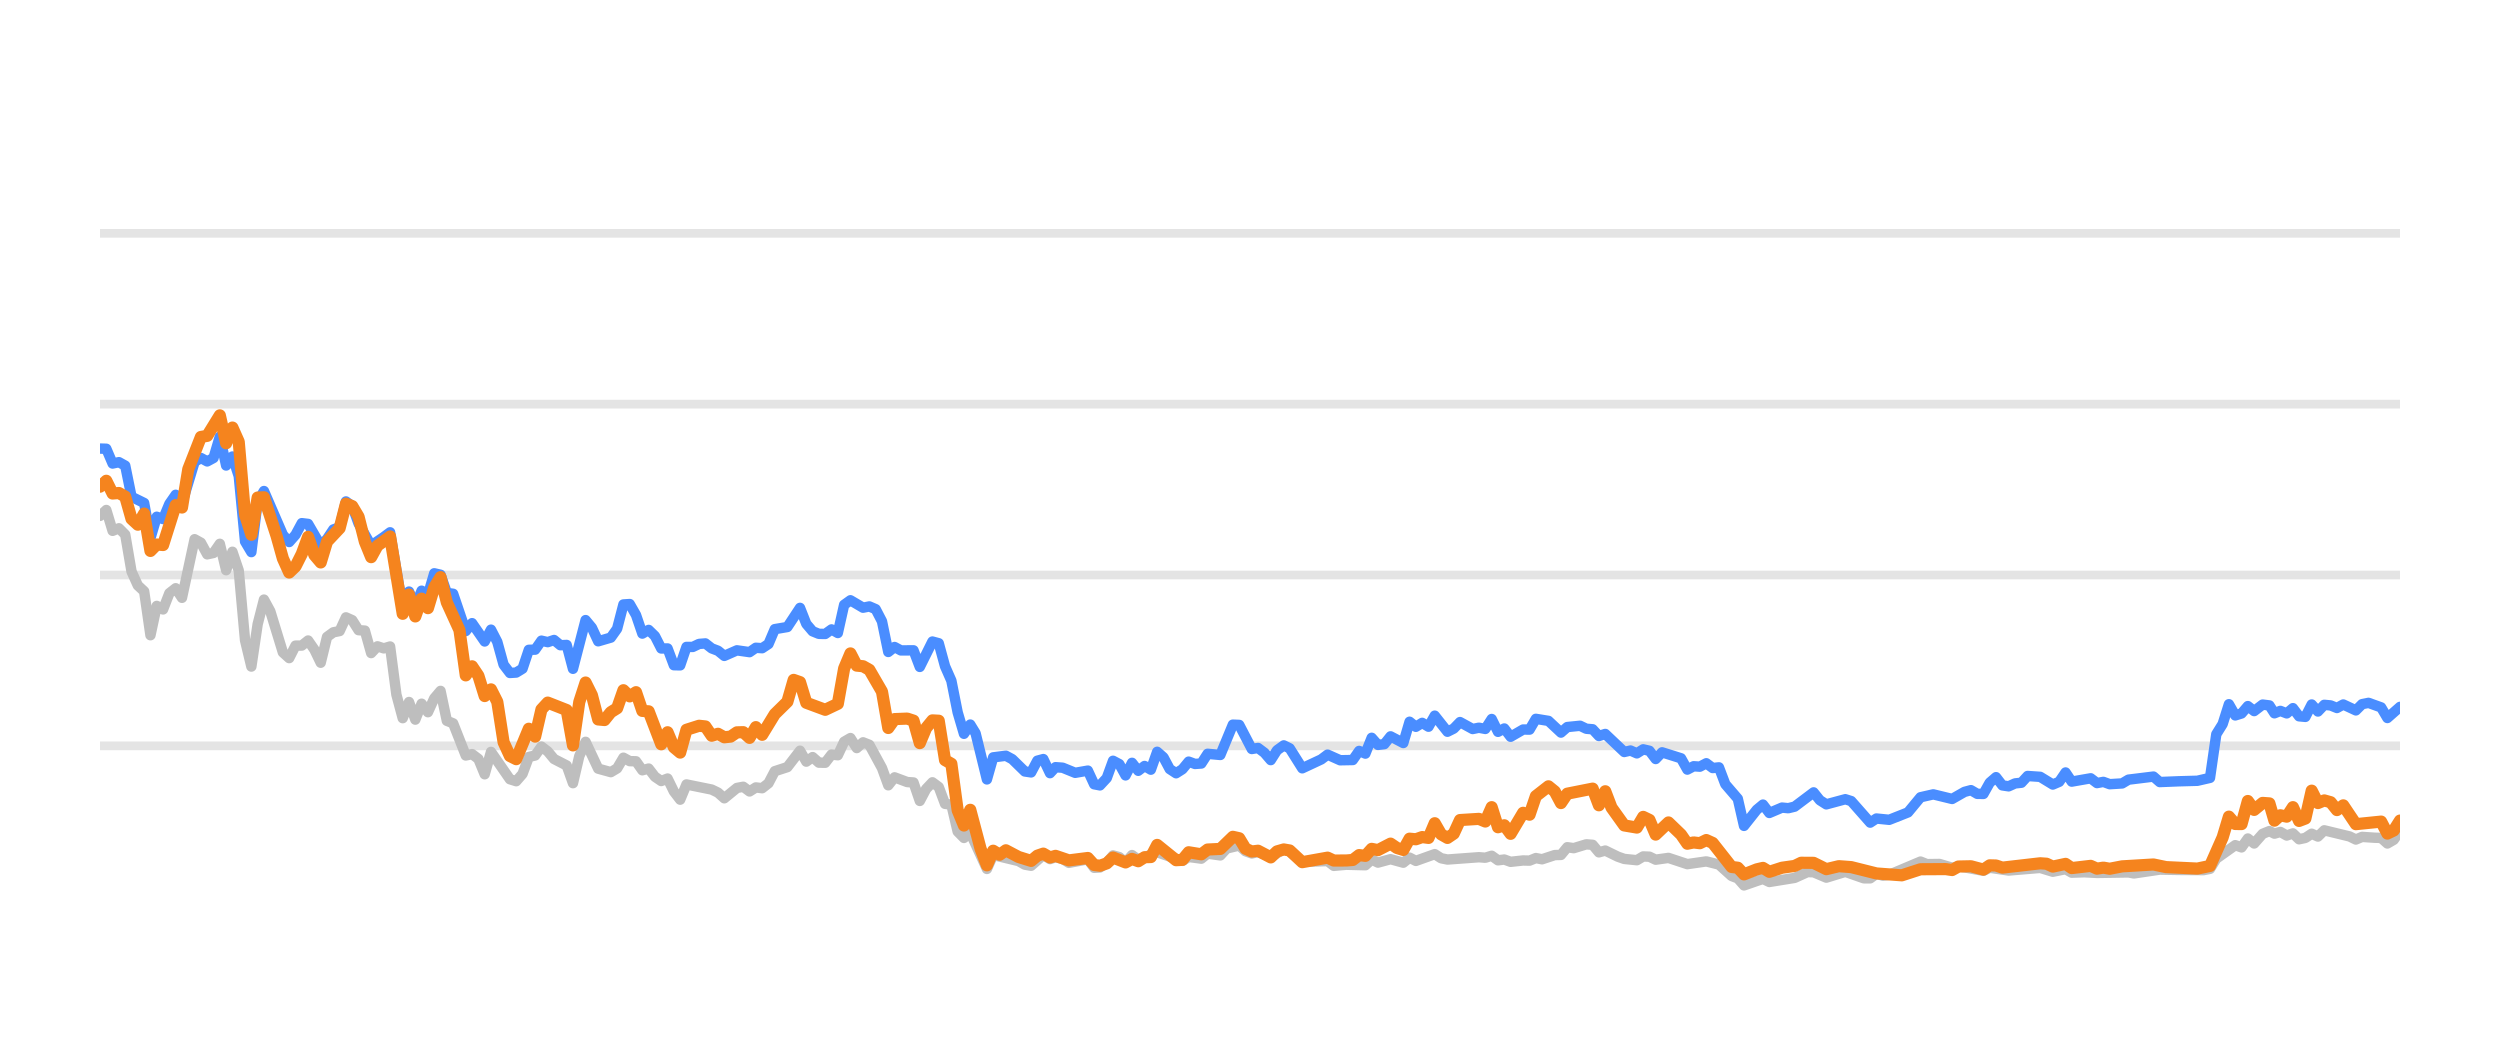
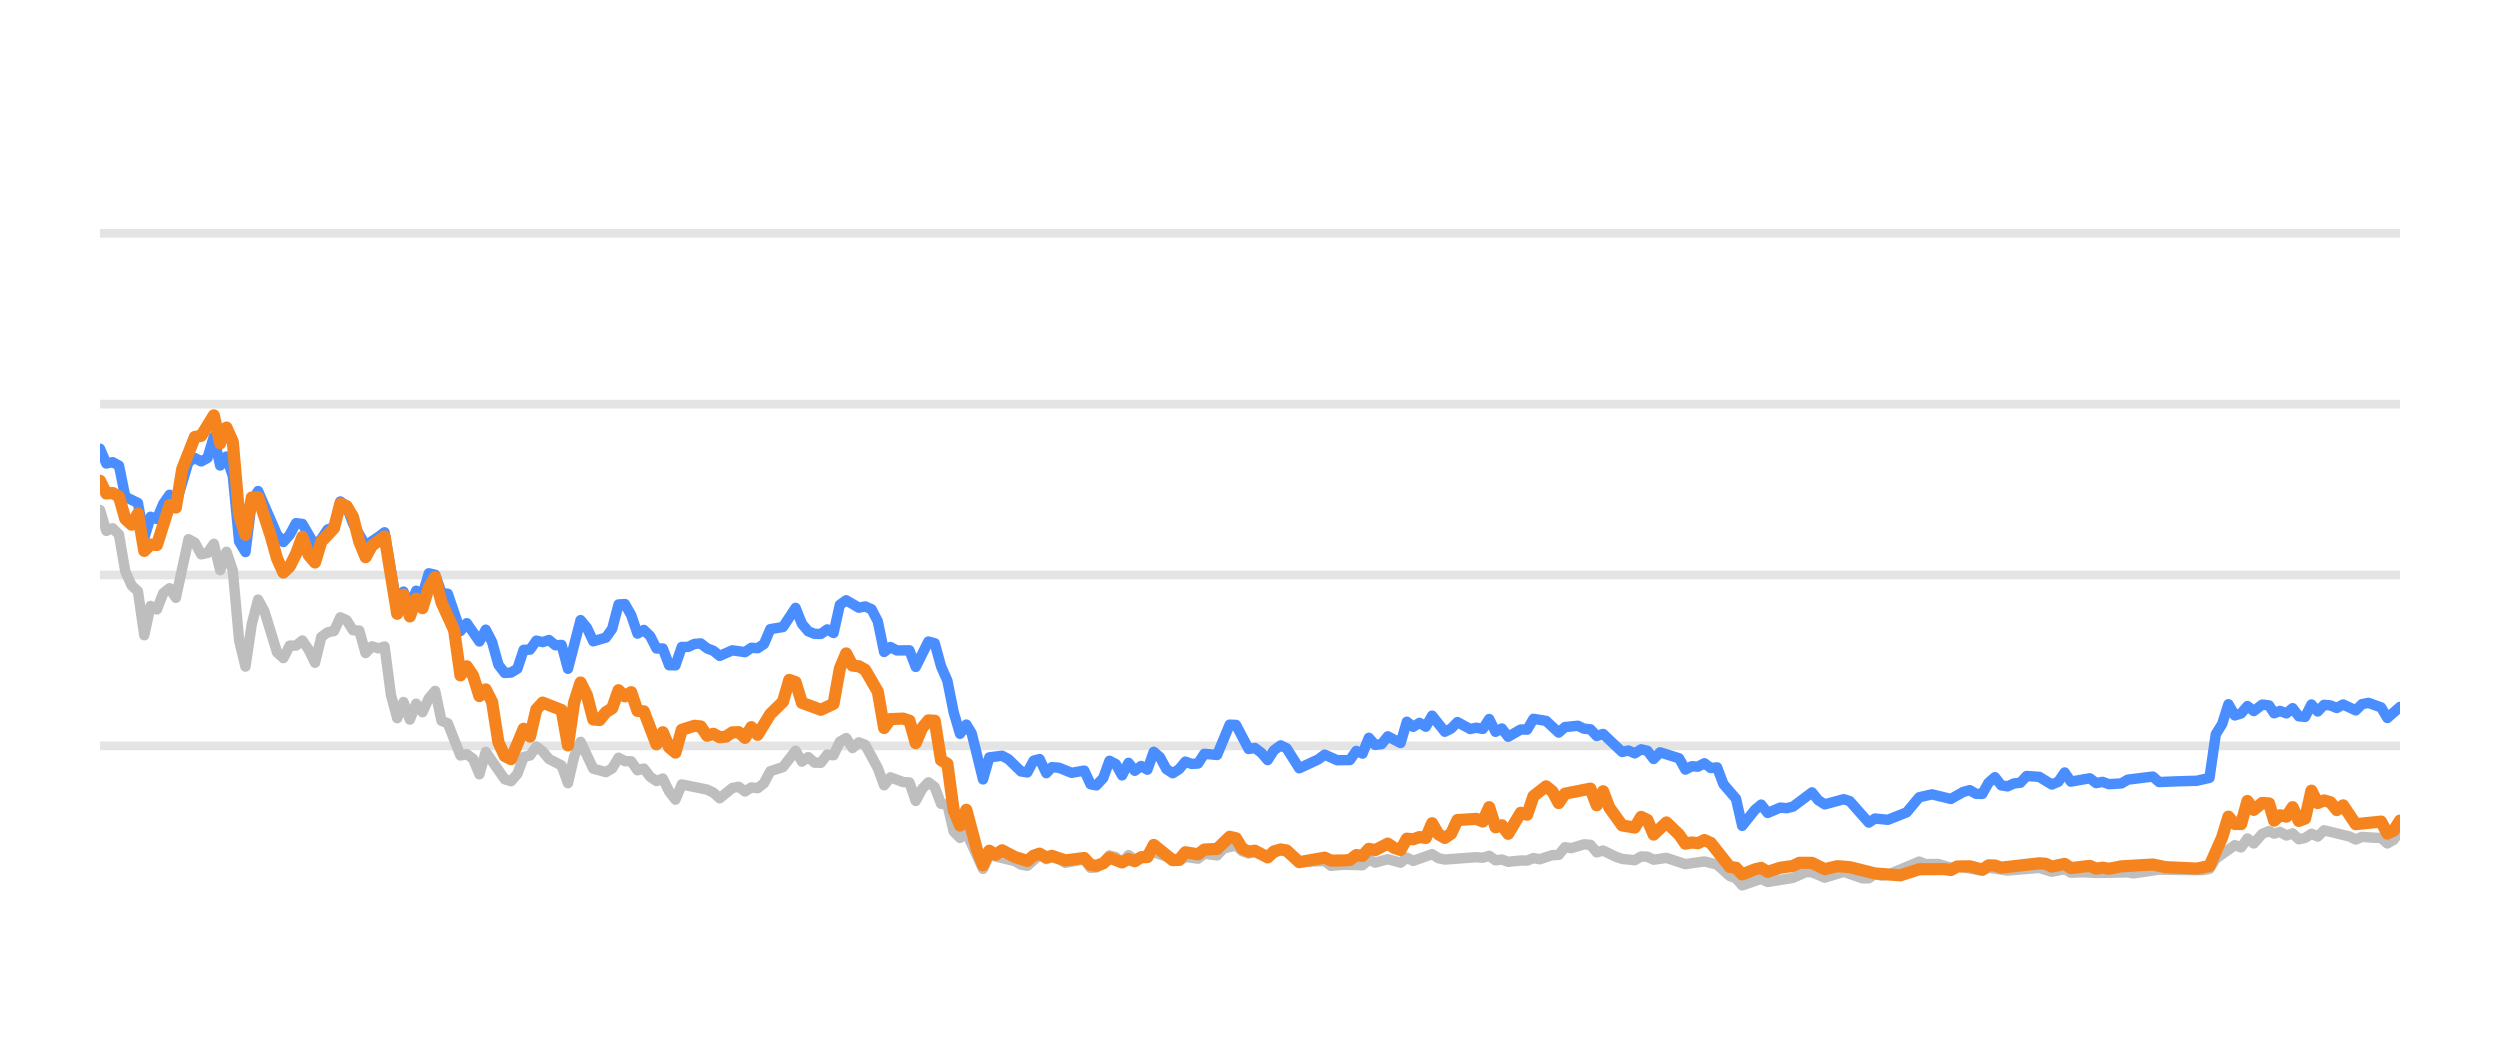
<svg xmlns="http://www.w3.org/2000/svg" width="144pt" height="60pt" viewBox="0 0 144 60" version="1.1">
  <defs>
    <style type="text/css">*{stroke-linejoin: round; stroke-linecap: butt}</style>
  </defs>
  <g id="figure_1">
    <g id="patch_1">
      <path d="M 0 60  L 144 60  L 144 0  L 0 0  L 0 60  z " style="fill: none; opacity: 0" />
    </g>
    <g id="axes_1">
      <g id="patch_2">
        <path d="M 5.76 52.8  L 138.24 52.8  L 138.24 3.6  L 5.76 3.6  L 5.76 52.8  z " style="fill: none" />
      </g>
      <g id="matplotlib.axis_1" />
      <g id="matplotlib.axis_2" />
      <g id="line2d_1">
-         <path d="M 5.76 42.96  L 138.24 42.96  " clip-path="url(#pbeda194aa5)" style="fill: none; stroke: #b2b2b2; stroke-opacity: 0.35; stroke-width: 0.5; stroke-linecap: square" />
+         <path d="M 5.76 42.96  L 138.24 42.96  " clip-path="url(#p2e52cb081f)" style="fill: none; stroke: #b2b2b2; stroke-opacity: 0.35; stroke-width: 0.5; stroke-linecap: square" />
      </g>
      <g id="line2d_2">
-         <path d="M 5.76 33.12  L 138.24 33.12  " clip-path="url(#pbeda194aa5)" style="fill: none; stroke: #b2b2b2; stroke-opacity: 0.35; stroke-width: 0.5; stroke-linecap: square" />
+         <path d="M 5.76 33.12  L 138.24 33.12  " clip-path="url(#p2e52cb081f)" style="fill: none; stroke: #b2b2b2; stroke-opacity: 0.35; stroke-width: 0.5; stroke-linecap: square" />
      </g>
      <g id="line2d_3">
-         <path d="M 5.76 23.28  L 138.24 23.28  " clip-path="url(#pbeda194aa5)" style="fill: none; stroke: #b2b2b2; stroke-opacity: 0.35; stroke-width: 0.5; stroke-linecap: square" />
+         <path d="M 5.76 23.28  L 138.24 23.28  " clip-path="url(#p2e52cb081f)" style="fill: none; stroke: #b2b2b2; stroke-opacity: 0.35; stroke-width: 0.5; stroke-linecap: square" />
      </g>
      <g id="line2d_4">
-         <path d="M 5.76 13.44  L 138.24 13.44  " clip-path="url(#pbeda194aa5)" style="fill: none; stroke: #b2b2b2; stroke-opacity: 0.35; stroke-width: 0.5; stroke-linecap: square" />
+         <path d="M 5.76 13.44  L 138.24 13.44  " clip-path="url(#p2e52cb081f)" style="fill: none; stroke: #b2b2b2; stroke-opacity: 0.35; stroke-width: 0.5; stroke-linecap: square" />
      </g>
      <g id="line2d_5">
-         <path d="M 5.76 29.715  L 6.123 29.376  L 6.486 30.576  L 6.85 30.429  L 7.213 30.793  L 7.576 32.918  L 7.939 33.72  L 8.303 34.06  L 8.666 36.589  L 9.029 34.901  L 9.392 35.103  L 9.756 34.168  L 10.119 33.883  L 10.482 34.434  L 11.209 31.059  L 11.572 31.26  L 11.935 31.929  L 12.298 31.851  L 12.662 31.324  L 13.025 32.844  L 13.388 31.782  L 13.751 32.859  L 14.115 36.884  L 14.478 38.394  L 14.841 35.954  L 15.204 34.537  L 15.568 35.206  L 16.294 37.578  L 16.657 37.907  L 17.02 37.189  L 17.384 37.184  L 17.747 36.894  L 18.11 37.42  L 18.473 38.173  L 18.837 36.687  L 19.2 36.421  L 19.563 36.348  L 19.926 35.56  L 20.29 35.723  L 20.653 36.298  L 21.016 36.323  L 21.379 37.617  L 21.743 37.228  L 22.106 37.346  L 22.469 37.238  L 22.832 40.008  L 23.196 41.366  L 23.559 40.436  L 23.922 41.45  L 24.285 40.534  L 24.649 41.022  L 25.012 40.224  L 25.375 39.796  L 25.738 41.518  L 26.101 41.666  L 26.828 43.516  L 27.191 43.437  L 27.554 43.713  L 27.918 44.598  L 28.281 43.309  L 29.371 44.884  L 29.734 44.997  L 30.097 44.579  L 30.46 43.6  L 30.824 43.516  L 31.187 43.004  L 31.55 43.28  L 31.913 43.718  L 32.64 44.092  L 33.003 45.11  L 33.366 43.555  L 33.73 42.729  L 34.456 44.274  L 35.183 44.475  L 35.546 44.259  L 35.909 43.644  L 36.272 43.841  L 36.635 43.851  L 36.999 44.367  L 37.362 44.269  L 37.725 44.741  L 38.088 44.987  L 38.452 44.844  L 38.815 45.587  L 39.178 46.06  L 39.541 45.184  L 40.994 45.479  L 41.358 45.656  L 41.721 45.981  L 42.447 45.386  L 42.811 45.317  L 43.174 45.587  L 43.537 45.356  L 43.9 45.4  L 44.264 45.115  L 44.627 44.421  L 45.353 44.185  L 46.08 43.24  L 46.443 43.87  L 46.806 43.609  L 47.169 43.929  L 47.533 43.934  L 47.896 43.462  L 48.259 43.501  L 48.622 42.724  L 48.986 42.512  L 49.349 43.088  L 49.712 42.758  L 50.075 42.901  L 50.802 44.239  L 51.165 45.233  L 51.528 44.775  L 52.255 45.046  L 52.618 45.071  L 52.981 46.133  L 53.345 45.445  L 53.708 45.061  L 54.071 45.331  L 54.434 46.301  L 54.798 46.345  L 55.161 47.895  L 55.524 48.264  L 55.887 47.964  L 56.846 50.05  L 57.207 49.248  L 58.667 49.597  L 59.029 49.804  L 59.392 49.868  L 60.095 49.248  L 60.481 49.484  L 60.799 49.376  L 61.207 49.479  L 61.57 49.7  L 62.66 49.494  L 63.024 49.986  L 63.357 49.966  L 63.749 49.7  L 64.111 49.272  L 64.473 49.371  L 64.832 49.681  L 65.204 49.253  L 65.563 49.513  L 66.653 49.09  L 68.107 49.587  L 68.468 49.361  L 69.196 49.459  L 69.558 49.169  L 70.291 49.272  L 70.656 48.874  L 71.379 48.702  L 71.742 49.031  L 72.102 49.159  L 72.463 49.08  L 73.195 49.366  L 73.946 48.908  L 74.286 49.051  L 75.01 49.646  L 76.469 49.597  L 76.828 49.873  L 77.552 49.809  L 78.646 49.838  L 79.009 49.509  L 79.371 49.686  L 80.096 49.489  L 80.83 49.691  L 81.191 49.4  L 81.554 49.587  L 82.641 49.199  L 83.009 49.435  L 83.373 49.509  L 85.185 49.376  L 85.554 49.405  L 85.921 49.292  L 86.285 49.553  L 86.647 49.509  L 87.011 49.641  L 87.732 49.563  L 88.103 49.572  L 88.466 49.425  L 88.821 49.494  L 89.554 49.253  L 89.911 49.243  L 90.276 48.8  L 90.646 48.854  L 91.371 48.633  L 91.736 48.662  L 92.098 49.095  L 92.463 48.992  L 93.191 49.346  L 93.557 49.474  L 94.283 49.548  L 94.648 49.331  L 95.008 49.346  L 95.367 49.518  L 96.104 49.415  L 97.19 49.774  L 98.283 49.617  L 99.011 49.799  L 99.74 50.458  L 100.097 50.591  L 100.455 50.999  L 101.191 50.743  L 101.547 50.625  L 101.914 50.802  L 103.371 50.566  L 104.111 50.232  L 104.463 50.242  L 105.196 50.552  L 106.29 50.217  L 107.359 50.591  L 107.724 50.591  L 108.083 50.33  L 108.453 50.438  L 108.819 50.389  L 110.622 49.627  L 110.99 49.774  L 111.715 49.764  L 112.442 49.981  L 112.805 49.897  L 114.245 50.158  L 114.608 49.981  L 115.697 50.143  L 117.517 49.991  L 118.242 50.212  L 118.977 50.064  L 119.331 50.266  L 120.056 50.242  L 120.787 50.281  L 122.601 50.251  L 122.913 50.31  L 124.401 50.089  L 125.496 50.109  L 126.932 50.119  L 127.296 50.045  L 127.659 49.459  L 128.751 48.682  L 129.113 48.81  L 129.476 48.298  L 129.84 48.584  L 130.329 48.028  L 130.718 47.87  L 131.008 48.018  L 131.348 47.919  L 131.716 48.126  L 132.072 48.003  L 132.426 48.342  L 132.789 48.264  L 133.153 48.023  L 133.514 48.185  L 133.879 47.826  L 135.335 48.18  L 135.698 48.357  L 136.058 48.205  L 136.791 48.254  L 137.153 48.264  L 137.514 48.584  L 137.88 48.372  L 138.24 47.85  L 138.24 47.85  " clip-path="url(#pbeda194aa5)" style="fill: none; stroke: #bebebe; stroke-width: 0.6; stroke-linecap: round" />
+         <path d="M 5.76 29.376  L 6.124 30.576  L 6.488 30.429  L 6.853 30.793  L 7.217 32.918  L 7.581 33.72  L 7.945 34.06  L 8.31 36.589  L 8.674 34.901  L 9.038 35.103  L 9.402 34.168  L 9.767 33.883  L 10.131 34.434  L 10.859 31.059  L 11.224 31.26  L 11.588 31.929  L 11.952 31.851  L 12.316 31.324  L 12.681 32.844  L 13.045 31.782  L 13.409 32.859  L 13.773 36.884  L 14.138 38.394  L 14.502 35.954  L 14.866 34.537  L 15.23 35.206  L 15.959 37.578  L 16.323 37.907  L 16.687 37.189  L 17.051 37.184  L 17.416 36.894  L 17.78 37.42  L 18.144 38.173  L 18.508 36.687  L 18.873 36.421  L 19.237 36.348  L 19.601 35.56  L 19.965 35.723  L 20.33 36.298  L 20.694 36.323  L 21.058 37.617  L 21.422 37.228  L 21.787 37.346  L 22.151 37.238  L 22.515 40.008  L 22.879 41.366  L 23.243 40.436  L 23.608 41.45  L 23.972 40.534  L 24.336 41.022  L 24.7 40.224  L 25.065 39.796  L 25.429 41.518  L 25.793 41.666  L 26.522 43.516  L 26.886 43.437  L 27.25 43.713  L 27.614 44.598  L 27.979 43.309  L 29.071 44.884  L 29.436 44.997  L 29.8 44.579  L 30.164 43.6  L 30.528 43.516  L 30.893 43.004  L 31.257 43.28  L 31.621 43.718  L 32.349 44.092  L 32.714 45.11  L 33.078 43.555  L 33.442 42.729  L 34.171 44.274  L 34.899 44.475  L 35.263 44.259  L 35.628 43.644  L 35.992 43.841  L 36.356 43.851  L 36.72 44.367  L 37.085 44.269  L 37.449 44.741  L 37.813 44.987  L 38.177 44.844  L 38.542 45.587  L 38.906 46.06  L 39.27 45.184  L 40.727 45.479  L 41.091 45.656  L 41.455 45.981  L 42.184 45.386  L 42.548 45.317  L 42.912 45.587  L 43.277 45.356  L 43.641 45.4  L 44.005 45.115  L 44.369 44.421  L 45.098 44.185  L 45.826 43.24  L 46.191 43.87  L 46.555 43.609  L 46.919 43.929  L 47.283 43.934  L 47.648 43.462  L 48.012 43.501  L 48.376 42.724  L 48.74 42.512  L 49.105 43.088  L 49.469 42.758  L 49.833 42.901  L 50.561 44.239  L 50.926 45.233  L 51.29 44.775  L 52.018 45.046  L 52.383 45.071  L 52.747 46.133  L 53.111 45.445  L 53.475 45.061  L 53.84 45.331  L 54.204 46.301  L 54.568 46.345  L 54.932 47.895  L 55.297 48.264  L 55.661 47.964  L 56.622 50.05  L 56.985 49.248  L 58.448 49.597  L 58.811 49.804  L 59.175 49.868  L 59.88 49.248  L 60.268 49.484  L 60.586 49.376  L 60.996 49.479  L 61.359 49.7  L 62.452 49.494  L 62.817 49.986  L 63.151 49.966  L 63.544 49.7  L 63.907 49.272  L 64.271 49.371  L 64.63 49.681  L 65.003 49.253  L 65.363 49.513  L 66.456 49.09  L 67.914 49.587  L 68.276 49.361  L 69.006 49.459  L 69.37 49.169  L 70.105 49.272  L 70.47 48.874  L 71.195 48.702  L 71.559 49.031  L 71.92 49.159  L 72.282 49.08  L 73.017 49.366  L 73.769 48.908  L 74.11 49.051  L 74.836 49.646  L 76.3 49.597  L 76.659 49.873  L 77.385 49.809  L 78.482 49.838  L 78.846 49.509  L 79.209 49.686  L 79.936 49.489  L 80.673 49.691  L 81.035 49.4  L 81.398 49.587  L 82.488 49.199  L 82.857 49.435  L 83.222 49.509  L 85.039 49.376  L 85.409 49.405  L 85.777 49.292  L 86.142 49.553  L 86.505 49.509  L 86.87 49.641  L 87.593 49.563  L 87.965 49.572  L 88.329 49.425  L 88.685 49.494  L 89.42 49.253  L 89.778 49.243  L 90.144 48.8  L 90.515 48.854  L 91.242 48.633  L 91.608 48.662  L 91.971 49.095  L 92.338 48.992  L 93.067 49.346  L 93.435 49.474  L 94.162 49.548  L 94.528 49.331  L 94.89 49.346  L 95.249 49.518  L 95.988 49.415  L 97.078 49.774  L 98.173 49.617  L 98.903 49.799  L 99.634 50.458  L 99.993 50.591  L 100.351 50.999  L 101.089 50.743  L 101.446 50.625  L 101.814 50.802  L 103.275 50.566  L 104.018 50.232  L 104.37 50.242  L 105.106 50.552  L 106.202 50.217  L 107.274 50.591  L 107.64 50.591  L 108 50.33  L 108.371 50.438  L 108.738 50.389  L 110.546 49.627  L 110.915 49.774  L 111.642 49.764  L 112.371 49.981  L 112.735 49.897  L 114.179 50.158  L 114.543 49.981  L 115.635 50.143  L 117.46 49.991  L 118.187 50.212  L 118.924 50.064  L 119.279 50.266  L 120.006 50.242  L 120.739 50.281  L 122.558 50.251  L 122.871 50.31  L 124.363 50.089  L 125.461 50.109  L 126.901 50.119  L 127.266 50.045  L 127.63 49.459  L 128.725 48.682  L 129.088 48.81  L 129.452 48.298  L 129.817 48.584  L 130.307 48.028  L 130.698 47.87  L 130.988 48.018  L 131.329 47.919  L 131.698 48.126  L 132.055 48.003  L 132.41 48.342  L 132.774 48.264  L 133.139 48.023  L 133.501 48.185  L 133.867 47.826  L 135.327 48.18  L 135.691 48.357  L 136.052 48.205  L 136.787 48.254  L 137.15 48.264  L 137.512 48.584  L 137.879 48.372  L 138.24 47.85  L 138.24 47.85  " clip-path="url(#p2e52cb081f)" style="fill: none; stroke: #bebebe; stroke-width: 0.6; stroke-linecap: round" />
      </g>
      <g id="line2d_6">
-         <path d="M 5.76 25.838  L 6.123 25.848  L 6.486 26.699  L 6.85 26.621  L 7.213 26.822  L 7.576 28.613  L 8.303 28.972  L 8.666 30.995  L 9.029 29.765  L 9.392 29.897  L 9.756 29.022  L 10.119 28.5  L 10.482 29.007  L 11.209 26.601  L 11.572 26.38  L 11.935 26.576  L 12.298 26.38  L 12.662 25.15  L 13.025 26.813  L 13.388 26.296  L 13.751 27.418  L 14.115 31.191  L 14.478 31.801  L 14.841 28.899  L 15.204 28.284  L 16.294 30.803  L 16.657 31.221  L 17.02 30.808  L 17.384 30.134  L 17.747 30.178  L 18.473 31.428  L 18.837 31.044  L 19.2 30.498  L 19.563 30.365  L 19.926 28.884  L 20.29 29.154  L 20.653 30.153  L 21.379 31.423  L 22.106 30.931  L 22.469 30.66  L 23.196 34.999  L 23.559 34.074  L 23.922 34.916  L 24.285 34.025  L 24.649 34.261  L 25.012 33.022  L 25.375 33.105  L 25.738 34.153  L 26.101 34.202  L 26.828 36.348  L 27.191 35.895  L 27.918 36.948  L 28.281 36.269  L 28.644 36.972  L 29.007 38.286  L 29.371 38.763  L 29.734 38.739  L 30.097 38.517  L 30.46 37.43  L 30.824 37.42  L 31.187 36.903  L 31.55 36.987  L 31.913 36.864  L 32.277 37.164  L 32.64 37.149  L 33.003 38.522  L 33.73 35.718  L 34.093 36.156  L 34.456 36.938  L 35.183 36.726  L 35.546 36.215  L 35.909 34.817  L 36.272 34.793  L 36.635 35.427  L 36.999 36.495  L 37.362 36.284  L 37.725 36.638  L 38.088 37.351  L 38.452 37.351  L 38.815 38.316  L 39.178 38.325  L 39.541 37.263  L 39.905 37.263  L 40.268 37.09  L 40.631 37.061  L 40.994 37.346  L 41.358 37.484  L 41.721 37.779  L 42.447 37.459  L 43.174 37.563  L 43.537 37.312  L 43.9 37.336  L 44.264 37.095  L 44.627 36.239  L 45.353 36.116  L 46.08 35.014  L 46.443 35.934  L 46.806 36.362  L 47.169 36.51  L 47.533 36.515  L 47.896 36.254  L 48.259 36.461  L 48.622 34.837  L 48.986 34.576  L 49.712 35.004  L 50.075 34.931  L 50.439 35.088  L 50.802 35.787  L 51.165 37.553  L 51.528 37.268  L 51.892 37.464  L 52.618 37.459  L 52.981 38.414  L 53.708 36.953  L 54.071 37.051  L 54.434 38.379  L 54.798 39.206  L 55.161 41.031  L 55.524 42.266  L 55.887 41.735  L 56.194 42.237  L 56.846 44.894  L 57.207 43.624  L 57.939 43.531  L 58.304 43.728  L 59.029 44.436  L 59.392 44.49  L 59.751 43.816  L 60.095 43.723  L 60.481 44.534  L 60.799 44.19  L 61.207 44.22  L 61.931 44.515  L 62.66 44.387  L 63.024 45.174  L 63.357 45.238  L 63.749 44.815  L 64.111 43.821  L 64.473 44.013  L 64.832 44.662  L 65.204 43.939  L 65.563 44.397  L 65.927 44.121  L 66.289 44.333  L 66.653 43.304  L 67.016 43.624  L 67.376 44.298  L 67.743 44.539  L 68.107 44.308  L 68.468 43.87  L 68.831 44.003  L 69.196 43.978  L 69.558 43.418  L 70.291 43.486  L 71.013 41.74  L 71.379 41.755  L 72.102 43.142  L 72.463 43.083  L 72.831 43.359  L 73.195 43.782  L 73.555 43.216  L 73.946 42.935  L 74.286 43.103  L 75.01 44.254  L 76.103 43.742  L 76.469 43.467  L 77.192 43.791  L 77.92 43.777  L 78.285 43.255  L 78.646 43.408  L 79.009 42.498  L 79.371 42.906  L 79.738 42.862  L 80.096 42.414  L 80.83 42.798  L 81.191 41.573  L 81.554 41.863  L 81.919 41.637  L 82.282 41.858  L 82.641 41.223  L 83.373 42.148  L 83.735 41.966  L 84.097 41.592  L 84.826 41.991  L 85.185 41.917  L 85.554 41.986  L 85.921 41.415  L 86.285 42.153  L 86.647 41.961  L 87.011 42.438  L 87.732 42.02  L 88.103 42.025  L 88.466 41.405  L 89.191 41.523  L 89.911 42.197  L 90.276 41.878  L 91.012 41.804  L 91.371 41.976  L 91.736 42.006  L 92.098 42.394  L 92.463 42.276  L 93.557 43.314  L 93.918 43.231  L 94.283 43.393  L 94.648 43.162  L 95.008 43.245  L 95.367 43.718  L 95.736 43.334  L 96.828 43.678  L 97.19 44.328  L 97.554 44.136  L 97.912 44.16  L 98.283 43.964  L 98.651 44.239  L 99.011 44.2  L 99.378 45.169  L 100.097 46.005  L 100.455 47.57  L 101.191 46.64  L 101.547 46.345  L 101.914 46.827  L 102.644 46.517  L 103.005 46.552  L 103.371 46.463  L 104.463 45.641  L 104.825 46.094  L 105.196 46.33  L 106.29 46.035  L 106.631 46.143  L 107.724 47.383  L 108.083 47.147  L 108.819 47.221  L 109.901 46.793  L 110.622 45.922  L 111.357 45.755  L 112.442 46.02  L 113.157 45.612  L 113.526 45.513  L 113.89 45.725  L 114.245 45.73  L 114.608 45.081  L 114.972 44.766  L 115.336 45.238  L 115.697 45.292  L 116.066 45.125  L 116.434 45.085  L 116.79 44.697  L 117.517 44.746  L 118.242 45.189  L 118.611 45.031  L 118.977 44.495  L 119.331 45.021  L 120.424 44.83  L 120.787 45.105  L 121.154 45.036  L 121.519 45.169  L 122.236 45.125  L 122.601 44.908  L 124.04 44.731  L 124.401 45.046  L 125.496 45.002  L 126.57 44.972  L 127.296 44.805  L 127.659 42.291  L 128.024 41.705  L 128.385 40.564  L 128.751 41.208  L 129.113 41.095  L 129.476 40.672  L 129.84 40.958  L 130.329 40.584  L 130.718 40.633  L 131.008 41.085  L 131.348 40.948  L 131.716 41.09  L 132.072 40.79  L 132.426 41.258  L 132.789 41.292  L 133.153 40.579  L 133.514 40.982  L 133.879 40.598  L 134.245 40.633  L 134.608 40.78  L 134.972 40.579  L 135.698 40.918  L 136.058 40.559  L 136.426 40.485  L 137.153 40.746  L 137.514 41.356  L 138.24 40.716  L 138.24 40.716  " clip-path="url(#pbeda194aa5)" style="fill: none; stroke: #4a8dff; stroke-width: 0.6; stroke-linecap: round" />
+         <path d="M 5.76 25.848  L 6.124 26.699  L 6.488 26.621  L 6.853 26.822  L 7.217 28.613  L 7.945 28.972  L 8.31 30.995  L 8.674 29.765  L 9.038 29.897  L 9.402 29.022  L 9.767 28.5  L 10.131 29.007  L 10.859 26.601  L 11.224 26.38  L 11.588 26.576  L 11.952 26.38  L 12.316 25.15  L 12.681 26.813  L 13.045 26.296  L 13.409 27.418  L 13.773 31.191  L 14.138 31.801  L 14.502 28.899  L 14.866 28.284  L 15.959 30.803  L 16.323 31.221  L 16.687 30.808  L 17.051 30.134  L 17.416 30.178  L 18.144 31.428  L 18.508 31.044  L 18.873 30.498  L 19.237 30.365  L 19.601 28.884  L 19.965 29.154  L 20.33 30.153  L 21.058 31.423  L 21.787 30.931  L 22.151 30.66  L 22.879 34.999  L 23.243 34.074  L 23.608 34.916  L 23.972 34.025  L 24.336 34.261  L 24.7 33.022  L 25.065 33.105  L 25.429 34.153  L 25.793 34.202  L 26.522 36.348  L 26.886 35.895  L 27.614 36.948  L 27.979 36.269  L 28.343 36.972  L 28.707 38.286  L 29.071 38.763  L 29.436 38.739  L 29.8 38.517  L 30.164 37.43  L 30.528 37.42  L 30.893 36.903  L 31.257 36.987  L 31.621 36.864  L 31.985 37.164  L 32.349 37.149  L 32.714 38.522  L 33.442 35.718  L 33.806 36.156  L 34.171 36.938  L 34.899 36.726  L 35.263 36.215  L 35.628 34.817  L 35.992 34.793  L 36.356 35.427  L 36.72 36.495  L 37.085 36.284  L 37.449 36.638  L 37.813 37.351  L 38.177 37.351  L 38.542 38.316  L 38.906 38.325  L 39.27 37.263  L 39.634 37.263  L 39.999 37.09  L 40.363 37.061  L 40.727 37.346  L 41.091 37.484  L 41.455 37.779  L 42.184 37.459  L 42.912 37.563  L 43.277 37.312  L 43.641 37.336  L 44.005 37.095  L 44.369 36.239  L 45.098 36.116  L 45.826 35.014  L 46.191 35.934  L 46.555 36.362  L 46.919 36.51  L 47.283 36.515  L 47.648 36.254  L 48.012 36.461  L 48.376 34.837  L 48.74 34.576  L 49.469 35.004  L 49.833 34.931  L 50.197 35.088  L 50.561 35.787  L 50.926 37.553  L 51.29 37.268  L 51.654 37.464  L 52.383 37.459  L 52.747 38.414  L 53.475 36.953  L 53.84 37.051  L 54.204 38.379  L 54.568 39.206  L 54.932 41.031  L 55.297 42.266  L 55.661 41.735  L 55.968 42.237  L 56.622 44.894  L 56.985 43.624  L 57.718 43.531  L 58.085 43.728  L 58.811 44.436  L 59.175 44.49  L 59.535 43.816  L 59.88 43.723  L 60.268 44.534  L 60.586 44.19  L 60.996 44.22  L 61.721 44.515  L 62.452 44.387  L 62.817 45.174  L 63.151 45.238  L 63.544 44.815  L 63.907 43.821  L 64.271 44.013  L 64.63 44.662  L 65.003 43.939  L 65.363 44.397  L 65.729 44.121  L 66.091 44.333  L 66.456 43.304  L 66.82 43.624  L 67.181 44.298  L 67.549 44.539  L 67.914 44.308  L 68.276 43.87  L 68.64 44.003  L 69.006 43.978  L 69.37 43.418  L 70.105 43.486  L 70.828 41.74  L 71.195 41.755  L 71.92 43.142  L 72.282 43.083  L 72.652 43.359  L 73.017 43.782  L 73.378 43.216  L 73.769 42.935  L 74.11 43.103  L 74.836 44.254  L 75.932 43.742  L 76.3 43.467  L 77.024 43.791  L 77.755 43.777  L 78.12 43.255  L 78.482 43.408  L 78.846 42.498  L 79.209 42.906  L 79.577 42.862  L 79.936 42.414  L 80.673 42.798  L 81.035 41.573  L 81.398 41.863  L 81.764 41.637  L 82.128 41.858  L 82.488 41.223  L 83.222 42.148  L 83.585 41.966  L 83.948 41.592  L 84.679 41.991  L 85.039 41.917  L 85.409 41.986  L 85.777 41.415  L 86.142 42.153  L 86.505 41.961  L 86.87 42.438  L 87.593 42.02  L 87.965 42.025  L 88.329 41.405  L 89.056 41.523  L 89.778 42.197  L 90.144 41.878  L 90.883 41.804  L 91.242 41.976  L 91.608 42.006  L 91.971 42.394  L 92.338 42.276  L 93.435 43.314  L 93.796 43.231  L 94.162 43.393  L 94.528 43.162  L 94.89 43.245  L 95.249 43.718  L 95.619 43.334  L 96.714 43.678  L 97.078 44.328  L 97.442 44.136  L 97.801 44.16  L 98.173 43.964  L 98.542 44.239  L 98.903 44.2  L 99.271 45.169  L 99.993 46.005  L 100.351 47.57  L 101.089 46.64  L 101.446 46.345  L 101.814 46.827  L 102.546 46.517  L 102.908 46.552  L 103.275 46.463  L 104.37 45.641  L 104.733 46.094  L 105.106 46.33  L 106.202 46.035  L 106.544 46.143  L 107.64 47.383  L 108 47.147  L 108.738 47.221  L 109.823 46.793  L 110.546 45.922  L 111.283 45.755  L 112.371 46.02  L 113.088 45.612  L 113.458 45.513  L 113.823 45.725  L 114.179 45.73  L 114.543 45.081  L 114.908 44.766  L 115.273 45.238  L 115.635 45.292  L 116.005 45.125  L 116.374 45.085  L 116.732 44.697  L 117.46 44.746  L 118.187 45.189  L 118.557 45.031  L 118.924 44.495  L 119.279 45.021  L 120.375 44.83  L 120.739 45.105  L 121.107 45.036  L 121.473 45.169  L 122.192 45.125  L 122.558 44.908  L 124.001 44.731  L 124.363 45.046  L 125.461 45.002  L 126.538 44.972  L 127.266 44.805  L 127.63 42.291  L 127.996 41.705  L 128.358 40.564  L 128.725 41.208  L 129.088 41.095  L 129.452 40.672  L 129.817 40.958  L 130.307 40.584  L 130.698 40.633  L 130.988 41.085  L 131.329 40.948  L 131.698 41.09  L 132.055 40.79  L 132.41 41.258  L 132.774 41.292  L 133.139 40.579  L 133.501 40.982  L 133.867 40.598  L 134.234 40.633  L 134.598 40.78  L 134.963 40.579  L 135.691 40.918  L 136.052 40.559  L 136.421 40.485  L 137.15 40.746  L 137.512 41.356  L 138.24 40.716  L 138.24 40.716  " clip-path="url(#p2e52cb081f)" style="fill: none; stroke: #4a8dff; stroke-width: 0.6; stroke-linecap: round" />
      </g>
      <g id="line2d_7">
-         <path d="M 5.76 28.033  L 6.123 27.693  L 6.486 28.426  L 6.85 28.397  L 7.213 28.603  L 7.576 29.888  L 7.939 30.222  L 8.303 29.583  L 8.666 31.733  L 9.029 31.364  L 9.392 31.393  L 10.119 29.095  L 10.482 29.233  L 10.845 27.024  L 11.572 25.169  L 11.935 25.105  L 12.662 23.925  L 13.025 25.533  L 13.388 24.628  L 13.751 25.445  L 14.115 29.642  L 14.478 30.803  L 14.841 28.658  L 15.204 28.643  L 15.931 30.872  L 16.294 32.17  L 16.657 32.977  L 17.02 32.628  L 17.384 31.905  L 17.747 30.921  L 18.11 31.969  L 18.473 32.397  L 18.837 31.196  L 19.563 30.424  L 19.926 29.012  L 20.29 29.154  L 20.653 29.765  L 21.016 31.201  L 21.379 32.092  L 21.743 31.432  L 22.469 30.901  L 23.196 35.354  L 23.559 34.247  L 23.922 35.506  L 24.285 34.483  L 24.649 35.029  L 25.012 33.833  L 25.375 33.243  L 25.738 34.699  L 26.465 36.293  L 26.828 38.901  L 27.191 38.379  L 27.554 38.921  L 27.918 40.092  L 28.281 39.708  L 28.644 40.426  L 29.007 42.753  L 29.371 43.545  L 29.734 43.728  L 30.46 41.976  L 30.824 42.429  L 31.187 40.864  L 31.55 40.47  L 32.64 40.899  L 33.003 42.935  L 33.366 40.436  L 33.73 39.314  L 34.093 40.042  L 34.456 41.44  L 34.819 41.474  L 35.183 41.022  L 35.546 40.795  L 35.909 39.757  L 36.272 40.111  L 36.635 39.87  L 36.999 40.948  L 37.362 40.972  L 38.088 42.871  L 38.452 42.178  L 38.815 43.044  L 39.178 43.349  L 39.541 42.035  L 40.268 41.804  L 40.631 41.843  L 40.994 42.379  L 41.358 42.266  L 41.721 42.468  L 42.084 42.429  L 42.447 42.183  L 42.811 42.173  L 43.174 42.502  L 43.537 41.883  L 43.9 42.325  L 44.627 41.135  L 45.353 40.421  L 45.716 39.162  L 46.08 39.29  L 46.443 40.48  L 47.533 40.884  L 48.259 40.539  L 48.622 38.502  L 48.986 37.637  L 49.349 38.34  L 49.712 38.375  L 50.075 38.581  L 50.802 39.836  L 51.165 41.932  L 51.528 41.42  L 52.255 41.391  L 52.618 41.509  L 52.981 42.803  L 53.345 41.937  L 53.708 41.494  L 54.071 41.514  L 54.434 43.782  L 54.798 43.993  L 55.161 46.67  L 55.524 47.55  L 55.887 46.645  L 56.483 48.894  L 56.846 49.843  L 57.207 49.002  L 57.579 49.233  L 57.939 48.977  L 58.667 49.361  L 59.392 49.587  L 59.751 49.287  L 60.095 49.169  L 60.481 49.39  L 60.799 49.297  L 61.57 49.558  L 62.66 49.42  L 63.024 49.823  L 63.357 49.868  L 63.749 49.73  L 64.111 49.395  L 64.832 49.676  L 65.204 49.474  L 65.563 49.607  L 65.927 49.376  L 66.289 49.366  L 66.653 48.667  L 67.743 49.548  L 68.107 49.528  L 68.468 49.09  L 69.196 49.208  L 69.558 48.933  L 70.291 48.898  L 71.013 48.2  L 71.379 48.283  L 71.742 48.884  L 72.102 49.046  L 72.463 49.002  L 73.195 49.386  L 73.555 49.041  L 73.946 48.928  L 74.286 48.987  L 75.01 49.661  L 76.469 49.4  L 76.828 49.568  L 77.552 49.563  L 77.92 49.533  L 78.285 49.253  L 78.646 49.297  L 79.009 48.894  L 79.371 48.967  L 80.096 48.593  L 80.465 48.844  L 80.83 48.957  L 81.191 48.308  L 81.554 48.342  L 81.919 48.215  L 82.282 48.264  L 82.641 47.418  L 83.009 48.057  L 83.373 48.264  L 83.735 48.018  L 84.097 47.235  L 85.185 47.167  L 85.554 47.319  L 85.921 46.493  L 86.285 47.649  L 86.647 47.536  L 87.011 48.028  L 87.732 46.817  L 88.103 46.926  L 88.466 45.858  L 89.191 45.292  L 89.554 45.587  L 89.911 46.256  L 90.276 45.715  L 91.736 45.425  L 92.098 46.384  L 92.463 45.577  L 92.822 46.517  L 93.557 47.545  L 94.283 47.668  L 94.648 47.053  L 95.008 47.226  L 95.367 48.072  L 96.104 47.373  L 96.828 48.072  L 97.19 48.598  L 97.554 48.525  L 97.912 48.569  L 98.283 48.387  L 98.651 48.554  L 99.74 49.937  L 100.097 49.981  L 100.455 50.365  L 101.191 50.074  L 101.547 49.991  L 101.914 50.217  L 102.644 49.981  L 103.371 49.878  L 103.746 49.695  L 104.463 49.7  L 105.196 50.064  L 105.916 49.892  L 106.631 49.946  L 108.083 50.31  L 109.544 50.419  L 110.622 50.069  L 112.068 50.06  L 112.442 50.114  L 112.805 49.912  L 113.526 49.897  L 114.245 50.089  L 114.608 49.843  L 114.972 49.853  L 115.336 49.976  L 117.517 49.725  L 117.88 49.75  L 118.242 49.917  L 118.977 49.759  L 119.331 50.001  L 120.424 49.873  L 120.787 50.035  L 121.154 49.976  L 121.519 50.04  L 122.236 49.902  L 124.04 49.794  L 124.769 49.946  L 126.57 50.03  L 127.296 49.878  L 128.024 48.234  L 128.385 47.039  L 128.751 47.462  L 129.113 47.467  L 129.476 46.138  L 129.84 46.65  L 130.329 46.247  L 130.718 46.276  L 131.008 47.27  L 131.348 46.96  L 131.716 47.039  L 132.072 46.493  L 132.426 47.285  L 132.789 47.147  L 133.153 45.543  L 133.514 46.256  L 133.879 46.104  L 134.245 46.207  L 134.608 46.66  L 134.972 46.389  L 135.698 47.472  L 137.153 47.324  L 137.514 48.013  L 137.88 47.836  L 138.24 47.265  L 138.24 47.265  " clip-path="url(#pbeda194aa5)" style="fill: none; stroke: #f5841e; stroke-width: 0.7; stroke-linecap: round" />
+         <path d="M 5.76 27.693  L 6.124 28.426  L 6.488 28.397  L 6.853 28.603  L 7.217 29.888  L 7.581 30.222  L 7.945 29.583  L 8.31 31.733  L 8.674 31.364  L 9.038 31.393  L 9.767 29.095  L 10.131 29.233  L 10.495 27.024  L 11.224 25.169  L 11.588 25.105  L 12.316 23.925  L 12.681 25.533  L 13.045 24.628  L 13.409 25.445  L 13.773 29.642  L 14.138 30.803  L 14.502 28.658  L 14.866 28.643  L 15.594 30.872  L 15.959 32.17  L 16.323 32.977  L 16.687 32.628  L 17.051 31.905  L 17.416 30.921  L 17.78 31.969  L 18.144 32.397  L 18.508 31.196  L 19.237 30.424  L 19.601 29.012  L 19.965 29.154  L 20.33 29.765  L 20.694 31.201  L 21.058 32.092  L 21.422 31.432  L 22.151 30.901  L 22.879 35.354  L 23.243 34.247  L 23.608 35.506  L 23.972 34.483  L 24.336 35.029  L 24.7 33.833  L 25.065 33.243  L 25.429 34.699  L 26.157 36.293  L 26.522 38.901  L 26.886 38.379  L 27.25 38.921  L 27.614 40.092  L 27.979 39.708  L 28.343 40.426  L 28.707 42.753  L 29.071 43.545  L 29.436 43.728  L 30.164 41.976  L 30.528 42.429  L 30.893 40.864  L 31.257 40.47  L 32.349 40.899  L 32.714 42.935  L 33.078 40.436  L 33.442 39.314  L 33.806 40.042  L 34.171 41.44  L 34.535 41.474  L 34.899 41.022  L 35.263 40.795  L 35.628 39.757  L 35.992 40.111  L 36.356 39.87  L 36.72 40.948  L 37.085 40.972  L 37.813 42.871  L 38.177 42.178  L 38.542 43.044  L 38.906 43.349  L 39.27 42.035  L 39.999 41.804  L 40.363 41.843  L 40.727 42.379  L 41.091 42.266  L 41.455 42.468  L 41.82 42.429  L 42.184 42.183  L 42.548 42.173  L 42.912 42.502  L 43.277 41.883  L 43.641 42.325  L 44.369 41.135  L 45.098 40.421  L 45.462 39.162  L 45.826 39.29  L 46.191 40.48  L 47.283 40.884  L 48.012 40.539  L 48.376 38.502  L 48.74 37.637  L 49.105 38.34  L 49.469 38.375  L 49.833 38.581  L 50.561 39.836  L 50.926 41.932  L 51.29 41.42  L 52.018 41.391  L 52.383 41.509  L 52.747 42.803  L 53.111 41.937  L 53.475 41.494  L 53.84 41.514  L 54.204 43.782  L 54.568 43.993  L 54.932 46.67  L 55.297 47.55  L 55.661 46.645  L 56.258 48.894  L 56.622 49.843  L 56.985 49.002  L 57.357 49.233  L 57.718 48.977  L 58.448 49.361  L 59.175 49.587  L 59.535 49.287  L 59.88 49.169  L 60.268 49.39  L 60.586 49.297  L 61.359 49.558  L 62.452 49.42  L 62.817 49.823  L 63.151 49.868  L 63.544 49.73  L 63.907 49.395  L 64.63 49.676  L 65.003 49.474  L 65.363 49.607  L 65.729 49.376  L 66.091 49.366  L 66.456 48.667  L 67.549 49.548  L 67.914 49.528  L 68.276 49.09  L 69.006 49.208  L 69.37 48.933  L 70.105 48.898  L 70.828 48.2  L 71.195 48.283  L 71.559 48.884  L 71.92 49.046  L 72.282 49.002  L 73.017 49.386  L 73.378 49.041  L 73.769 48.928  L 74.11 48.987  L 74.836 49.661  L 76.3 49.4  L 76.659 49.568  L 77.385 49.563  L 77.755 49.533  L 78.12 49.253  L 78.482 49.297  L 78.846 48.894  L 79.209 48.967  L 79.936 48.593  L 80.307 48.844  L 80.673 48.957  L 81.035 48.308  L 81.398 48.342  L 81.764 48.215  L 82.128 48.264  L 82.488 47.418  L 82.857 48.057  L 83.222 48.264  L 83.585 48.018  L 83.948 47.235  L 85.039 47.167  L 85.409 47.319  L 85.777 46.493  L 86.142 47.649  L 86.505 47.536  L 86.87 48.028  L 87.593 46.817  L 87.965 46.926  L 88.329 45.858  L 89.056 45.292  L 89.42 45.587  L 89.778 46.256  L 90.144 45.715  L 91.608 45.425  L 91.971 46.384  L 92.338 45.577  L 92.697 46.517  L 93.435 47.545  L 94.162 47.668  L 94.528 47.053  L 94.89 47.226  L 95.249 48.072  L 95.988 47.373  L 96.714 48.072  L 97.078 48.598  L 97.442 48.525  L 97.801 48.569  L 98.173 48.387  L 98.542 48.554  L 99.634 49.937  L 99.993 49.981  L 100.351 50.365  L 101.089 50.074  L 101.446 49.991  L 101.814 50.217  L 102.546 49.981  L 103.275 49.878  L 103.651 49.695  L 104.37 49.7  L 105.106 50.064  L 105.827 49.892  L 106.544 49.946  L 108 50.31  L 109.465 50.419  L 110.546 50.069  L 111.996 50.06  L 112.371 50.114  L 112.735 49.912  L 113.458 49.897  L 114.179 50.089  L 114.543 49.843  L 114.908 49.853  L 115.273 49.976  L 117.46 49.725  L 117.824 49.75  L 118.187 49.917  L 118.924 49.759  L 119.279 50.001  L 120.375 49.873  L 120.739 50.035  L 121.107 49.976  L 121.473 50.04  L 122.192 49.902  L 124.001 49.794  L 124.732 49.946  L 126.538 50.03  L 127.266 49.878  L 127.996 48.234  L 128.358 47.039  L 128.725 47.462  L 129.088 47.467  L 129.452 46.138  L 129.817 46.65  L 130.307 46.247  L 130.698 46.276  L 130.988 47.27  L 131.329 46.96  L 131.698 47.039  L 132.055 46.493  L 132.41 47.285  L 132.774 47.147  L 133.139 45.543  L 133.501 46.256  L 133.867 46.104  L 134.234 46.207  L 134.598 46.66  L 134.963 46.389  L 135.691 47.472  L 137.15 47.324  L 137.512 48.013  L 137.879 47.836  L 138.24 47.265  L 138.24 47.265  " clip-path="url(#p2e52cb081f)" style="fill: none; stroke: #f5841e; stroke-width: 0.7; stroke-linecap: round" />
      </g>
    </g>
  </g>
  <defs>
-     <clipPath id="pbeda194aa5">
+     <clipPath id="p2e52cb081f">
      <rect x="5.76" y="3.6" width="132.48" height="49.2" />
    </clipPath>
  </defs>
</svg>
